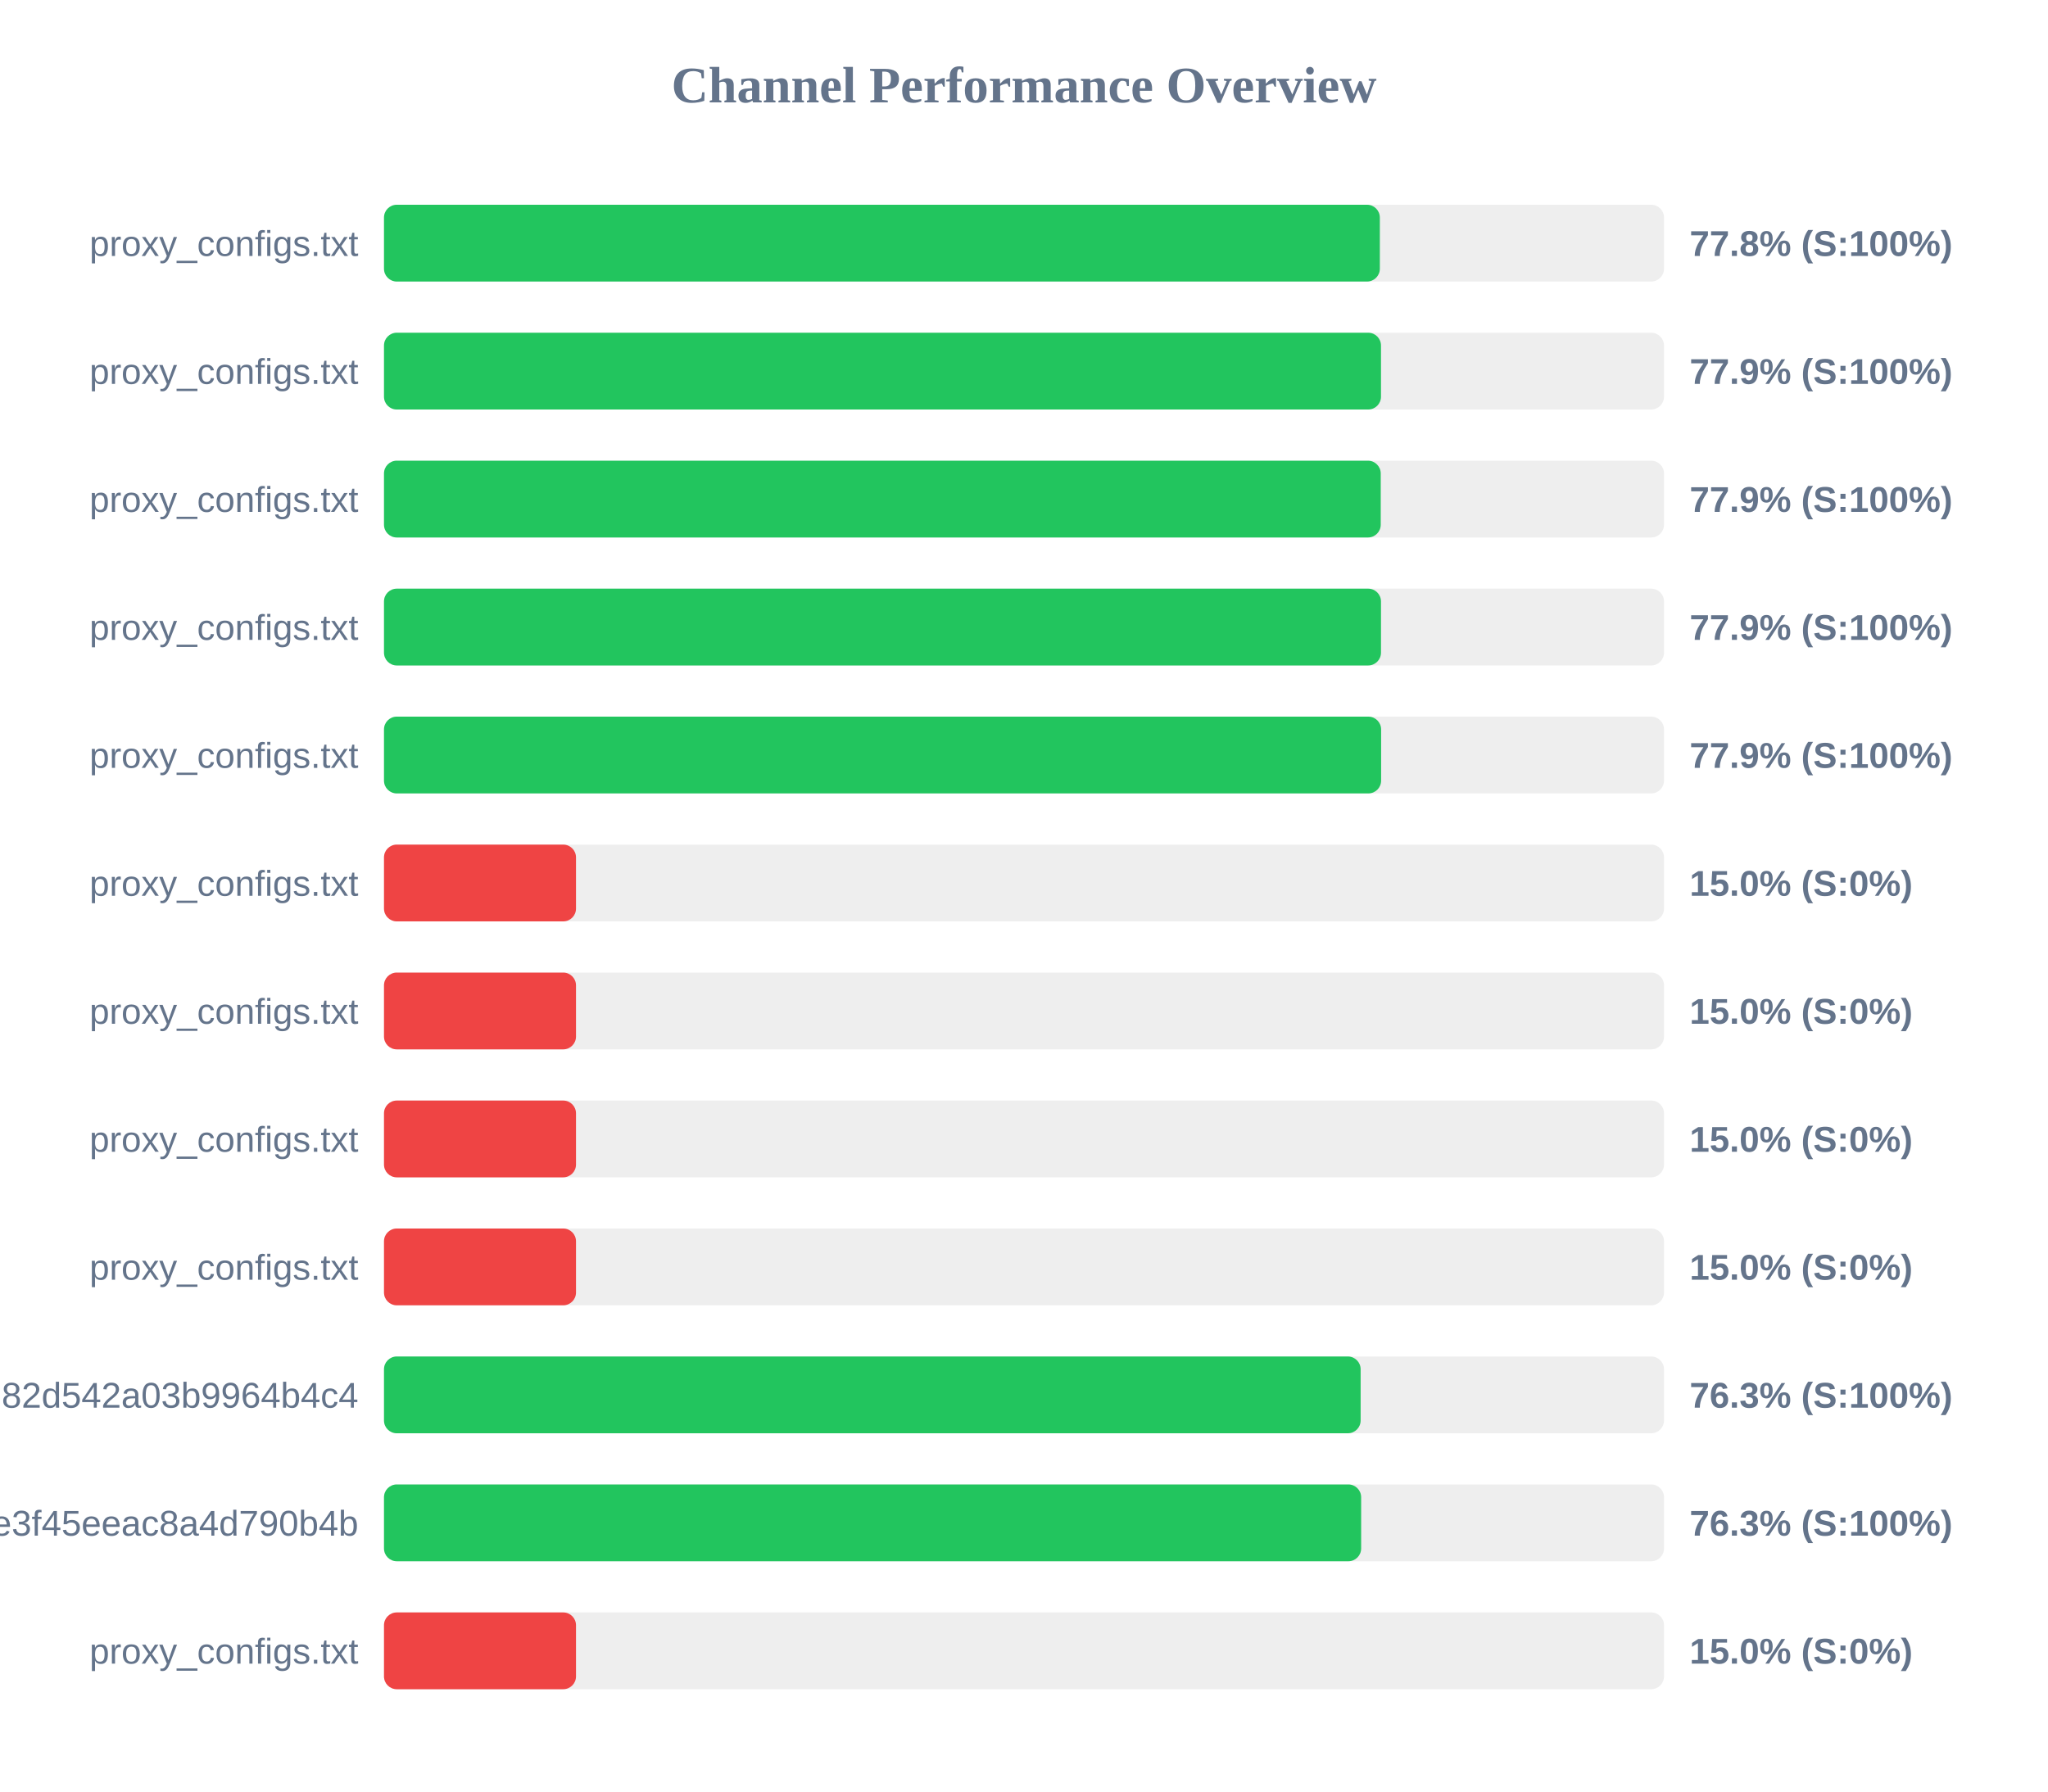
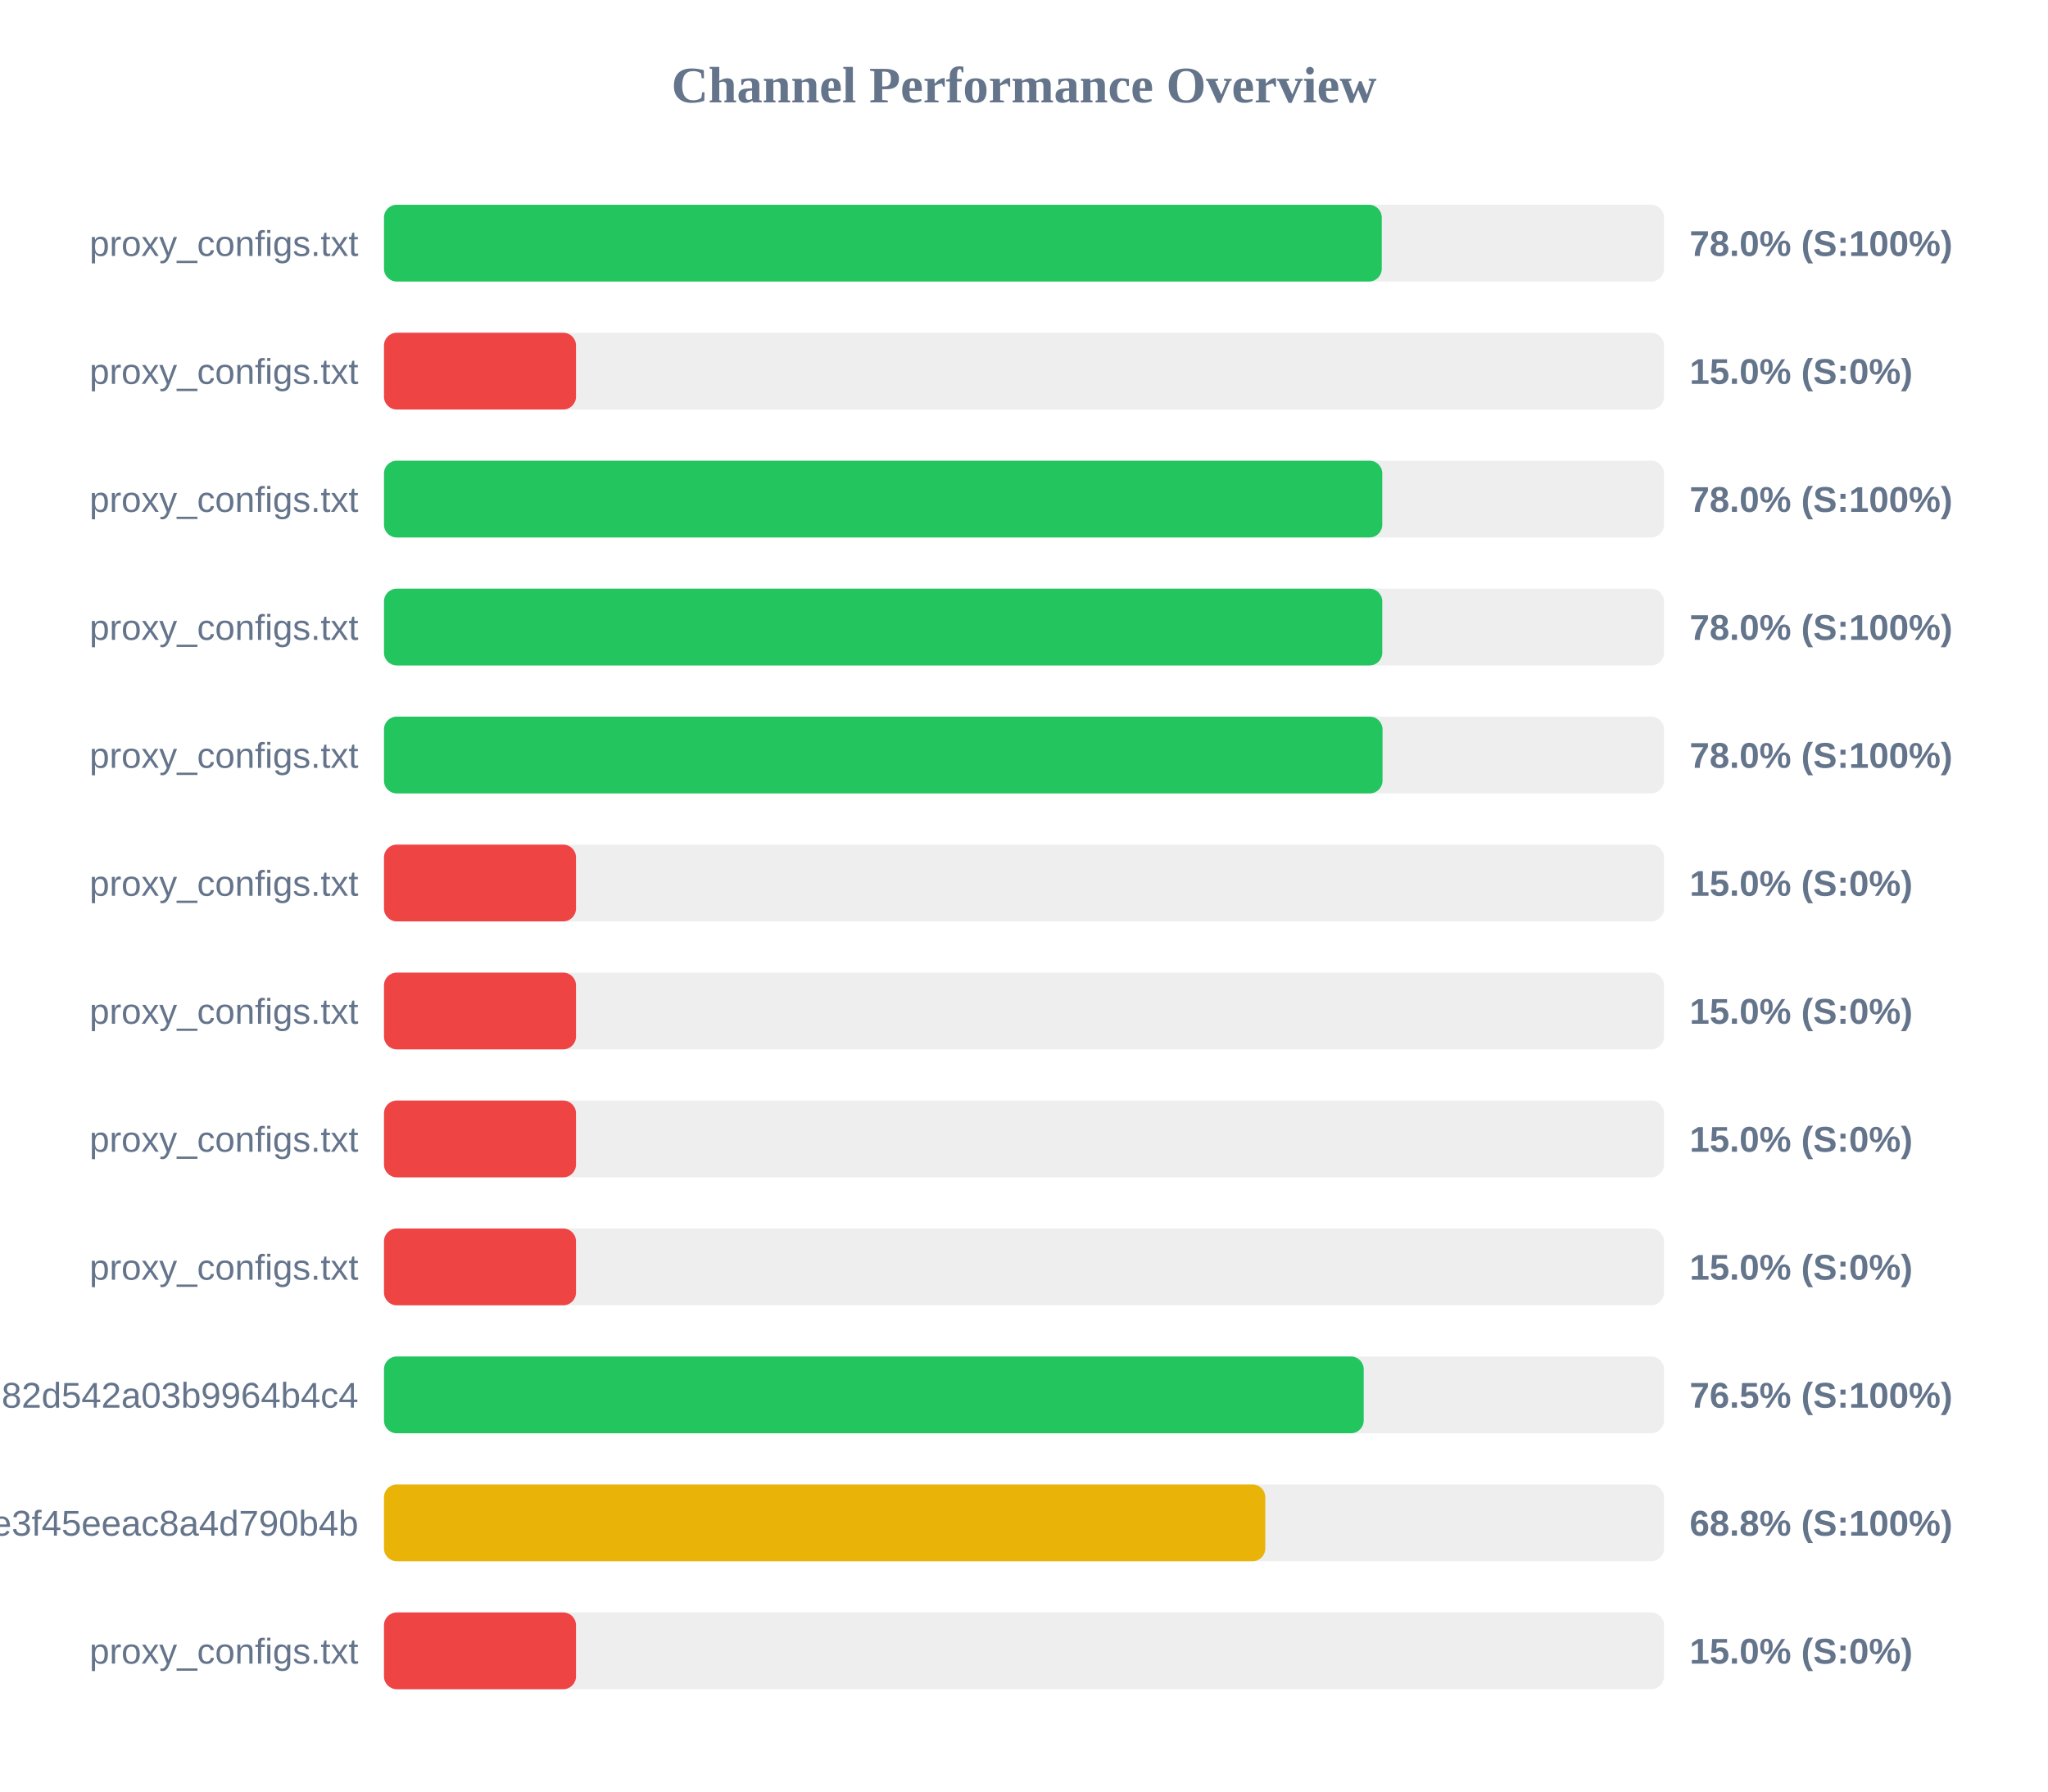
<svg xmlns="http://www.w3.org/2000/svg" width="800" height="700" version="1.1">
  <style>
        .row { font: 14px Arial; fill: #64748b; }
        .score { font: bold 14px Arial; fill: #64748b; }
    </style>
  <text x="400" y="40" text-anchor="middle" font-size="20px" font-weight="bold" fill="#64748b">Channel Performance Overview</text>
  <rect x="150" y="80" width="500" height="30" fill="#eee" rx="5" />
-   <rect x="150" y="80" width="389.0" height="30" fill="#22c55e" rx="5" />
+   <rect x="150" y="80" width="389.75" height="30" fill="#22c55e" rx="5" />
  <text x="140" y="100" text-anchor="end" class="row">proxy_configs.txt</text>
-   <text x="660" y="100" text-anchor="start" class="score">77.8% (S:100%)</text>
+   <text x="660" y="100" text-anchor="start" class="score">78.0% (S:100%)</text>
  <rect x="150" y="130" width="500" height="30" fill="#eee" rx="5" />
-   <rect x="150" y="130" width="389.45" height="30" fill="#22c55e" rx="5" />
+   <rect x="150" y="130" width="75.0" height="30" fill="#ef4444" rx="5" />
  <text x="140" y="150" text-anchor="end" class="row">proxy_configs.txt</text>
-   <text x="660" y="150" text-anchor="start" class="score">77.9% (S:100%)</text>
+   <text x="660" y="150" text-anchor="start" class="score">15.0% (S:0%)</text>
  <rect x="150" y="180" width="500" height="30" fill="#eee" rx="5" />
-   <rect x="150" y="180" width="389.35" height="30" fill="#22c55e" rx="5" />
+   <rect x="150" y="180" width="389.95" height="30" fill="#22c55e" rx="5" />
  <text x="140" y="200" text-anchor="end" class="row">proxy_configs.txt</text>
-   <text x="660" y="200" text-anchor="start" class="score">77.9% (S:100%)</text>
+   <text x="660" y="200" text-anchor="start" class="score">78.0% (S:100%)</text>
  <rect x="150" y="230" width="500" height="30" fill="#eee" rx="5" />
-   <rect x="150" y="230" width="389.45" height="30" fill="#22c55e" rx="5" />
+   <rect x="150" y="230" width="389.95" height="30" fill="#22c55e" rx="5" />
  <text x="140" y="250" text-anchor="end" class="row">proxy_configs.txt</text>
-   <text x="660" y="250" text-anchor="start" class="score">77.9% (S:100%)</text>
+   <text x="660" y="250" text-anchor="start" class="score">78.0% (S:100%)</text>
  <rect x="150" y="280" width="500" height="30" fill="#eee" rx="5" />
-   <rect x="150" y="280" width="389.5" height="30" fill="#22c55e" rx="5" />
+   <rect x="150" y="280" width="390.05" height="30" fill="#22c55e" rx="5" />
  <text x="140" y="300" text-anchor="end" class="row">proxy_configs.txt</text>
-   <text x="660" y="300" text-anchor="start" class="score">77.9% (S:100%)</text>
+   <text x="660" y="300" text-anchor="start" class="score">78.0% (S:100%)</text>
  <rect x="150" y="330" width="500" height="30" fill="#eee" rx="5" />
  <rect x="150" y="330" width="75.0" height="30" fill="#ef4444" rx="5" />
  <text x="140" y="350" text-anchor="end" class="row">proxy_configs.txt</text>
  <text x="660" y="350" text-anchor="start" class="score">15.0% (S:0%)</text>
  <rect x="150" y="380" width="500" height="30" fill="#eee" rx="5" />
  <rect x="150" y="380" width="75.0" height="30" fill="#ef4444" rx="5" />
  <text x="140" y="400" text-anchor="end" class="row">proxy_configs.txt</text>
  <text x="660" y="400" text-anchor="start" class="score">15.0% (S:0%)</text>
  <rect x="150" y="430" width="500" height="30" fill="#eee" rx="5" />
  <rect x="150" y="430" width="75.0" height="30" fill="#ef4444" rx="5" />
  <text x="140" y="450" text-anchor="end" class="row">proxy_configs.txt</text>
  <text x="660" y="450" text-anchor="start" class="score">15.0% (S:0%)</text>
  <rect x="150" y="480" width="500" height="30" fill="#eee" rx="5" />
  <rect x="150" y="480" width="75.0" height="30" fill="#ef4444" rx="5" />
  <text x="140" y="500" text-anchor="end" class="row">proxy_configs.txt</text>
  <text x="660" y="500" text-anchor="start" class="score">15.0% (S:0%)</text>
  <rect x="150" y="530" width="500" height="30" fill="#eee" rx="5" />
-   <rect x="150" y="530" width="381.5" height="30" fill="#22c55e" rx="5" />
+   <rect x="150" y="530" width="382.7" height="30" fill="#22c55e" rx="5" />
  <text x="140" y="550" text-anchor="end" class="row">subscribe?token=a5e804e9420b2d82d542a03b9964b4c4</text>
-   <text x="660" y="550" text-anchor="start" class="score">76.3% (S:100%)</text>
+   <text x="660" y="550" text-anchor="start" class="score">76.5% (S:100%)</text>
  <rect x="150" y="580" width="500" height="30" fill="#eee" rx="5" />
-   <rect x="150" y="580" width="381.7" height="30" fill="#22c55e" rx="5" />
+   <rect x="150" y="580" width="344.25" height="30" fill="#eab308" rx="5" />
  <text x="140" y="600" text-anchor="end" class="row">87d5f9332c960e3f45eeac8a4d790b4b</text>
-   <text x="660" y="600" text-anchor="start" class="score">76.3% (S:100%)</text>
+   <text x="660" y="600" text-anchor="start" class="score">68.8% (S:100%)</text>
  <rect x="150" y="630" width="500" height="30" fill="#eee" rx="5" />
  <rect x="150" y="630" width="75.0" height="30" fill="#ef4444" rx="5" />
  <text x="140" y="650" text-anchor="end" class="row">proxy_configs.txt</text>
  <text x="660" y="650" text-anchor="start" class="score">15.0% (S:0%)</text>
</svg>
